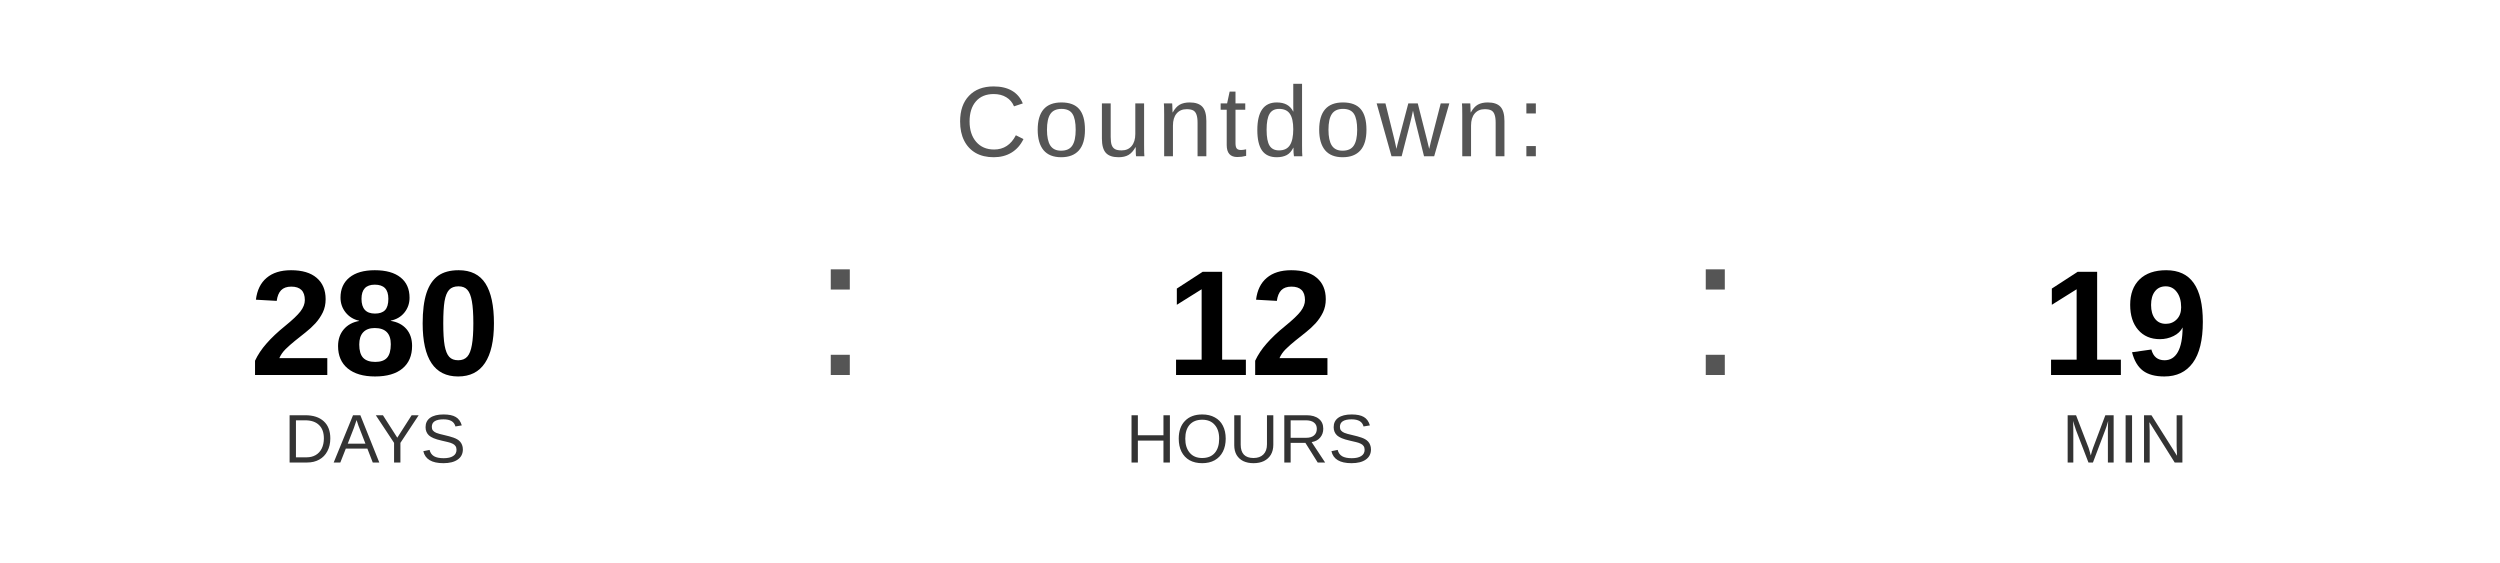
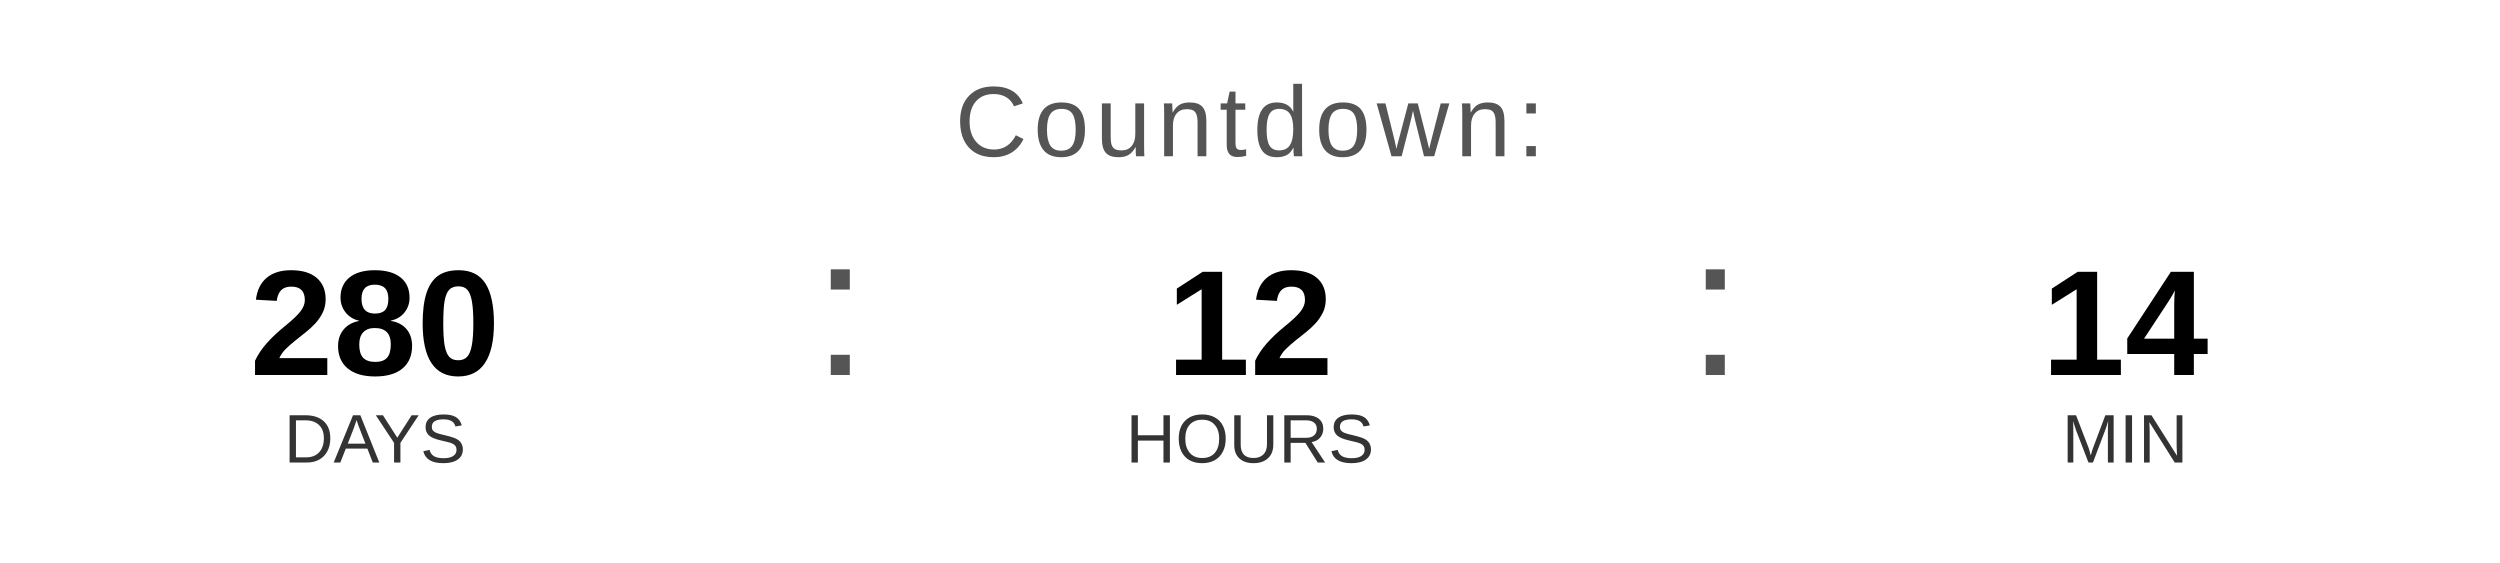
<svg xmlns="http://www.w3.org/2000/svg" width="400" height="90" viewBox="0 0 400 90">
  <text x="200" y="25" font-family="Arial, Helvetica, sans-serif" font-size="16" fill="#555555" text-anchor="middle" letter-spacing="1">
    Countdown:
  </text>
  <text x="60" y="60" font-family="Arial, Helvetica, sans-serif" font-size="24" font-weight="bold" fill="#000000" text-anchor="middle">280</text>
  <text x="60" y="74" font-family="Arial, Helvetica, sans-serif" font-size="11" fill="#333333" text-anchor="middle">DAYS</text>
  <text x="130" y="60" font-family="Arial, sans-serif" font-size="32" fill="#555555">:</text>
  <text x="200" y="60" font-family="Arial, Helvetica, sans-serif" font-size="24" font-weight="bold" fill="#000000" text-anchor="middle">12</text>
  <text x="200" y="74" font-family="Arial, Helvetica, sans-serif" font-size="11" fill="#333333" text-anchor="middle">HOURS</text>
  <text x="270" y="60" font-family="Arial, sans-serif" font-size="32" fill="#555555">:</text>
-   <text x="340" y="60" font-family="Arial, Helvetica, sans-serif" font-size="24" font-weight="bold" fill="#000000" text-anchor="middle">19</text>
+   <text x="340" y="60" font-family="Arial, Helvetica, sans-serif" font-size="24" font-weight="bold" fill="#000000" text-anchor="middle">14</text>
  <text x="340" y="74" font-family="Arial, Helvetica, sans-serif" font-size="11" fill="#333333" text-anchor="middle">MIN</text>
</svg>
